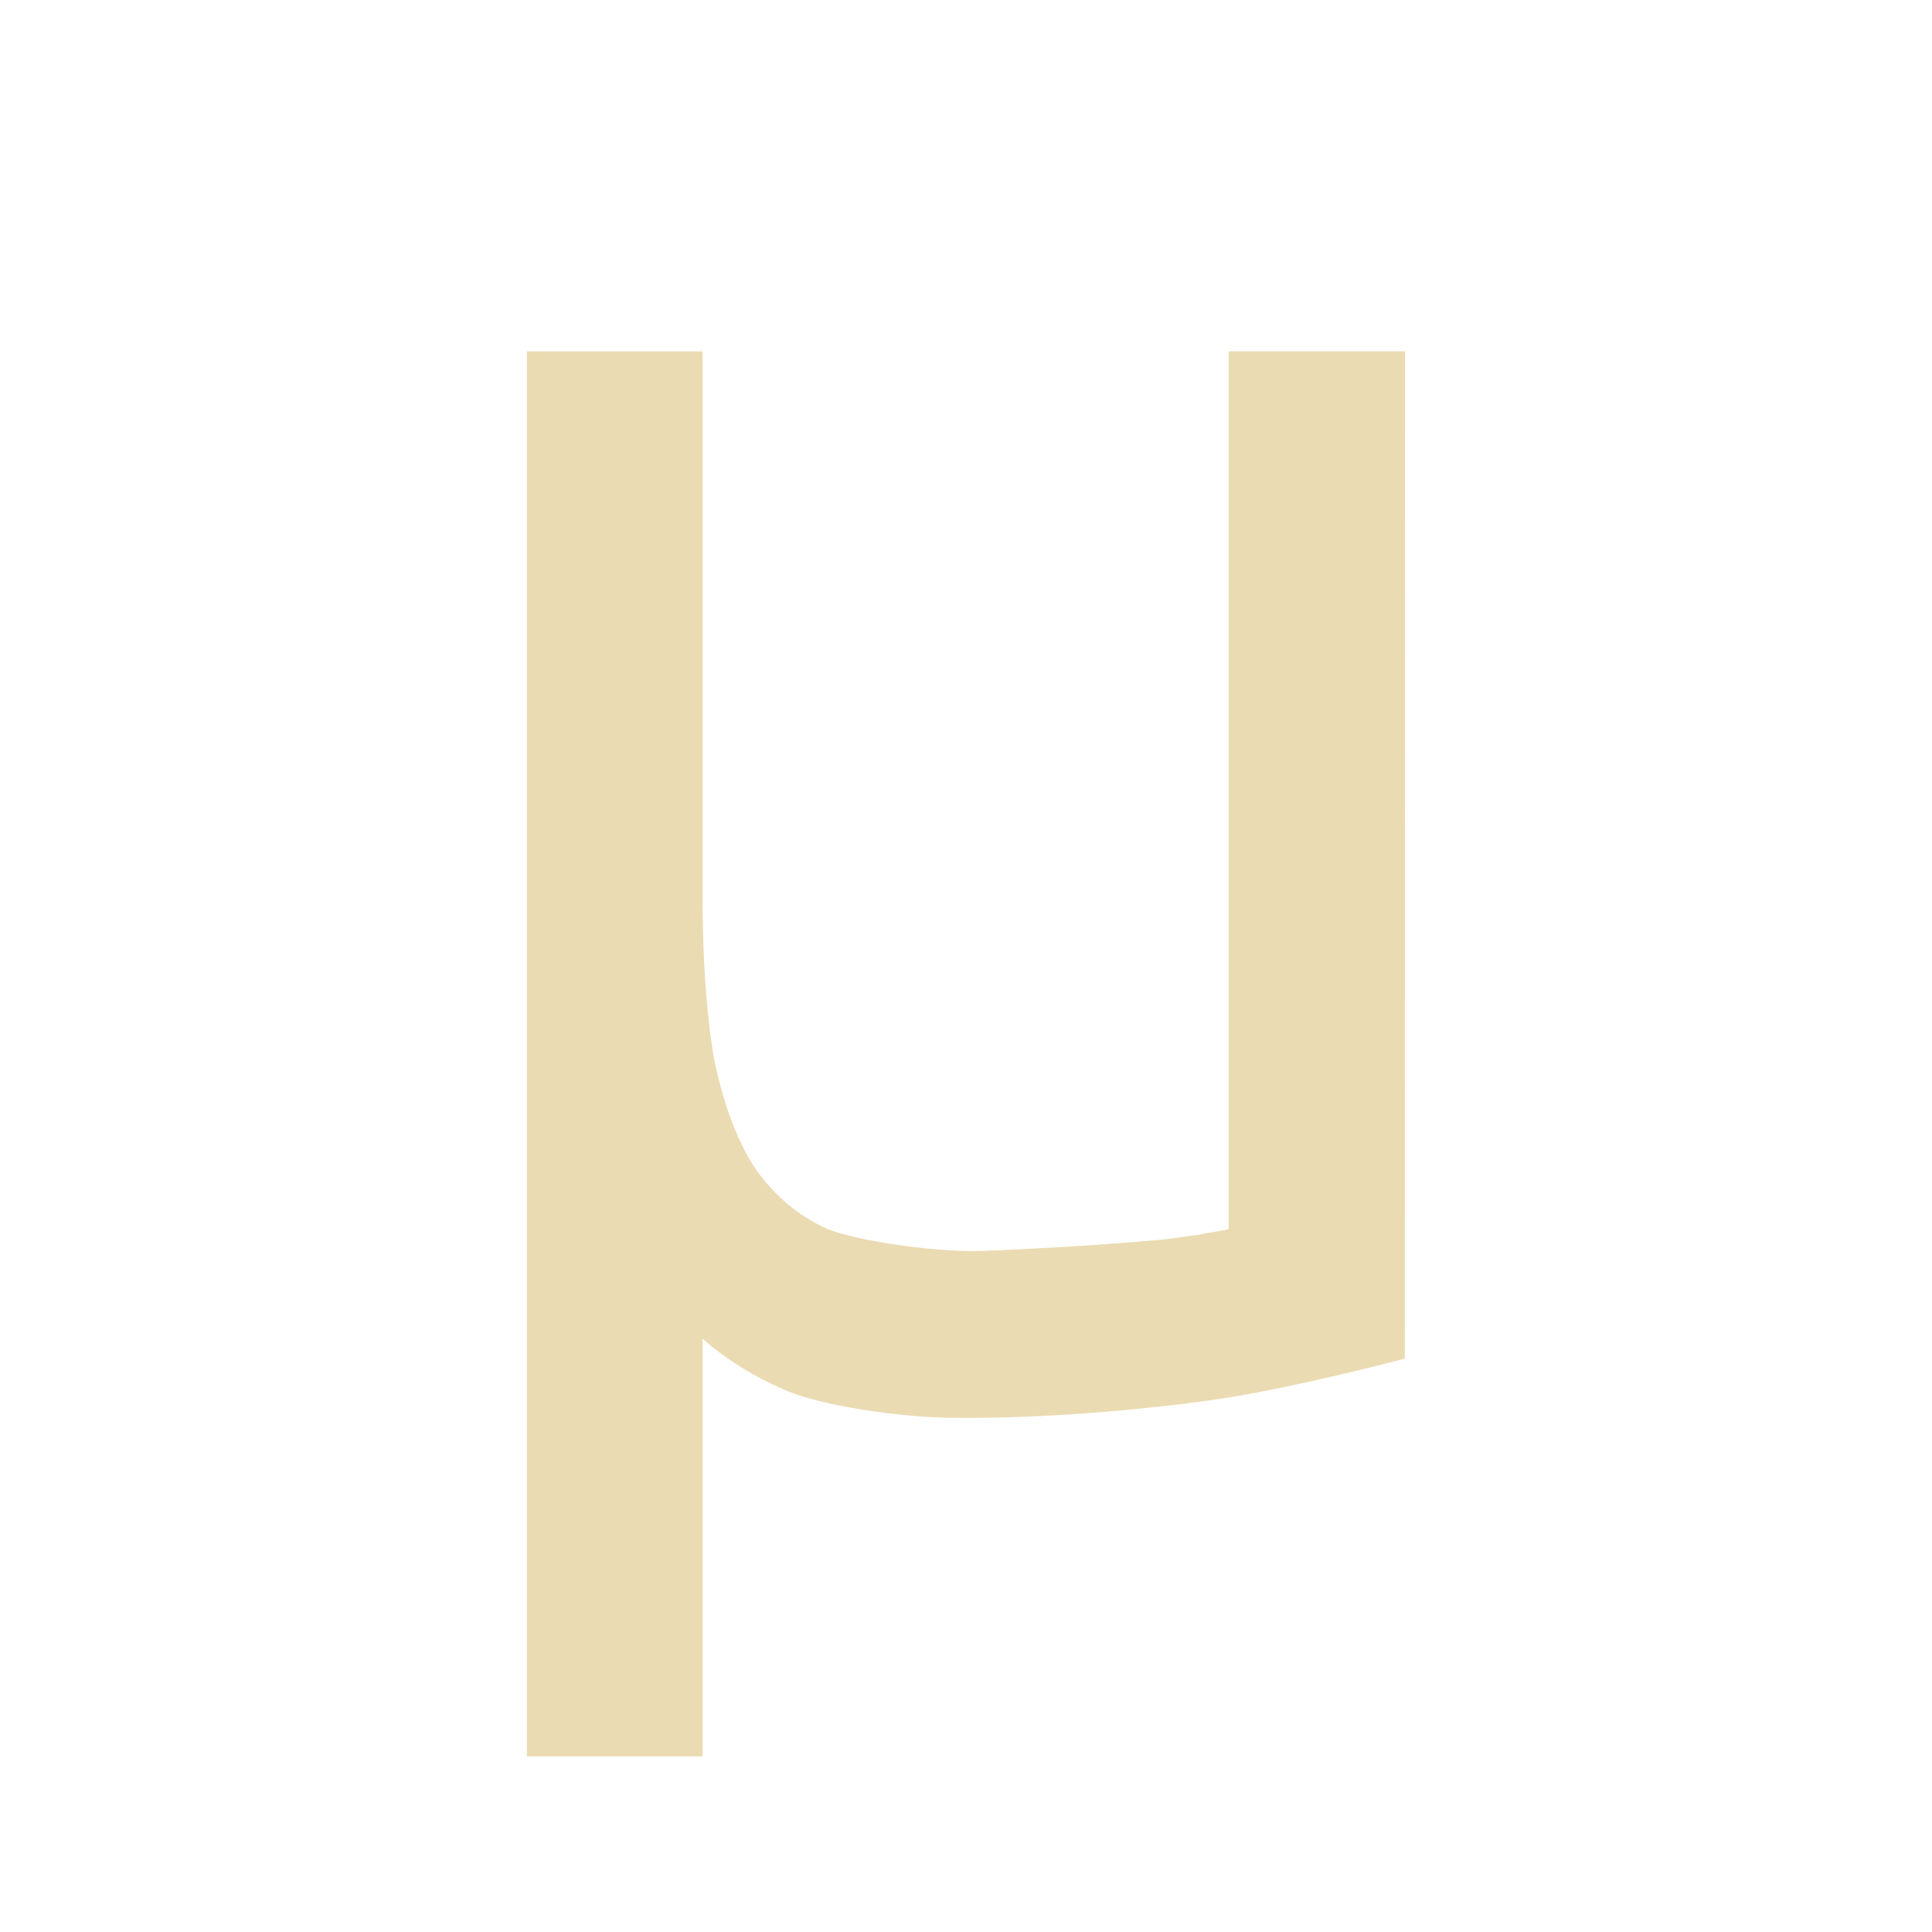
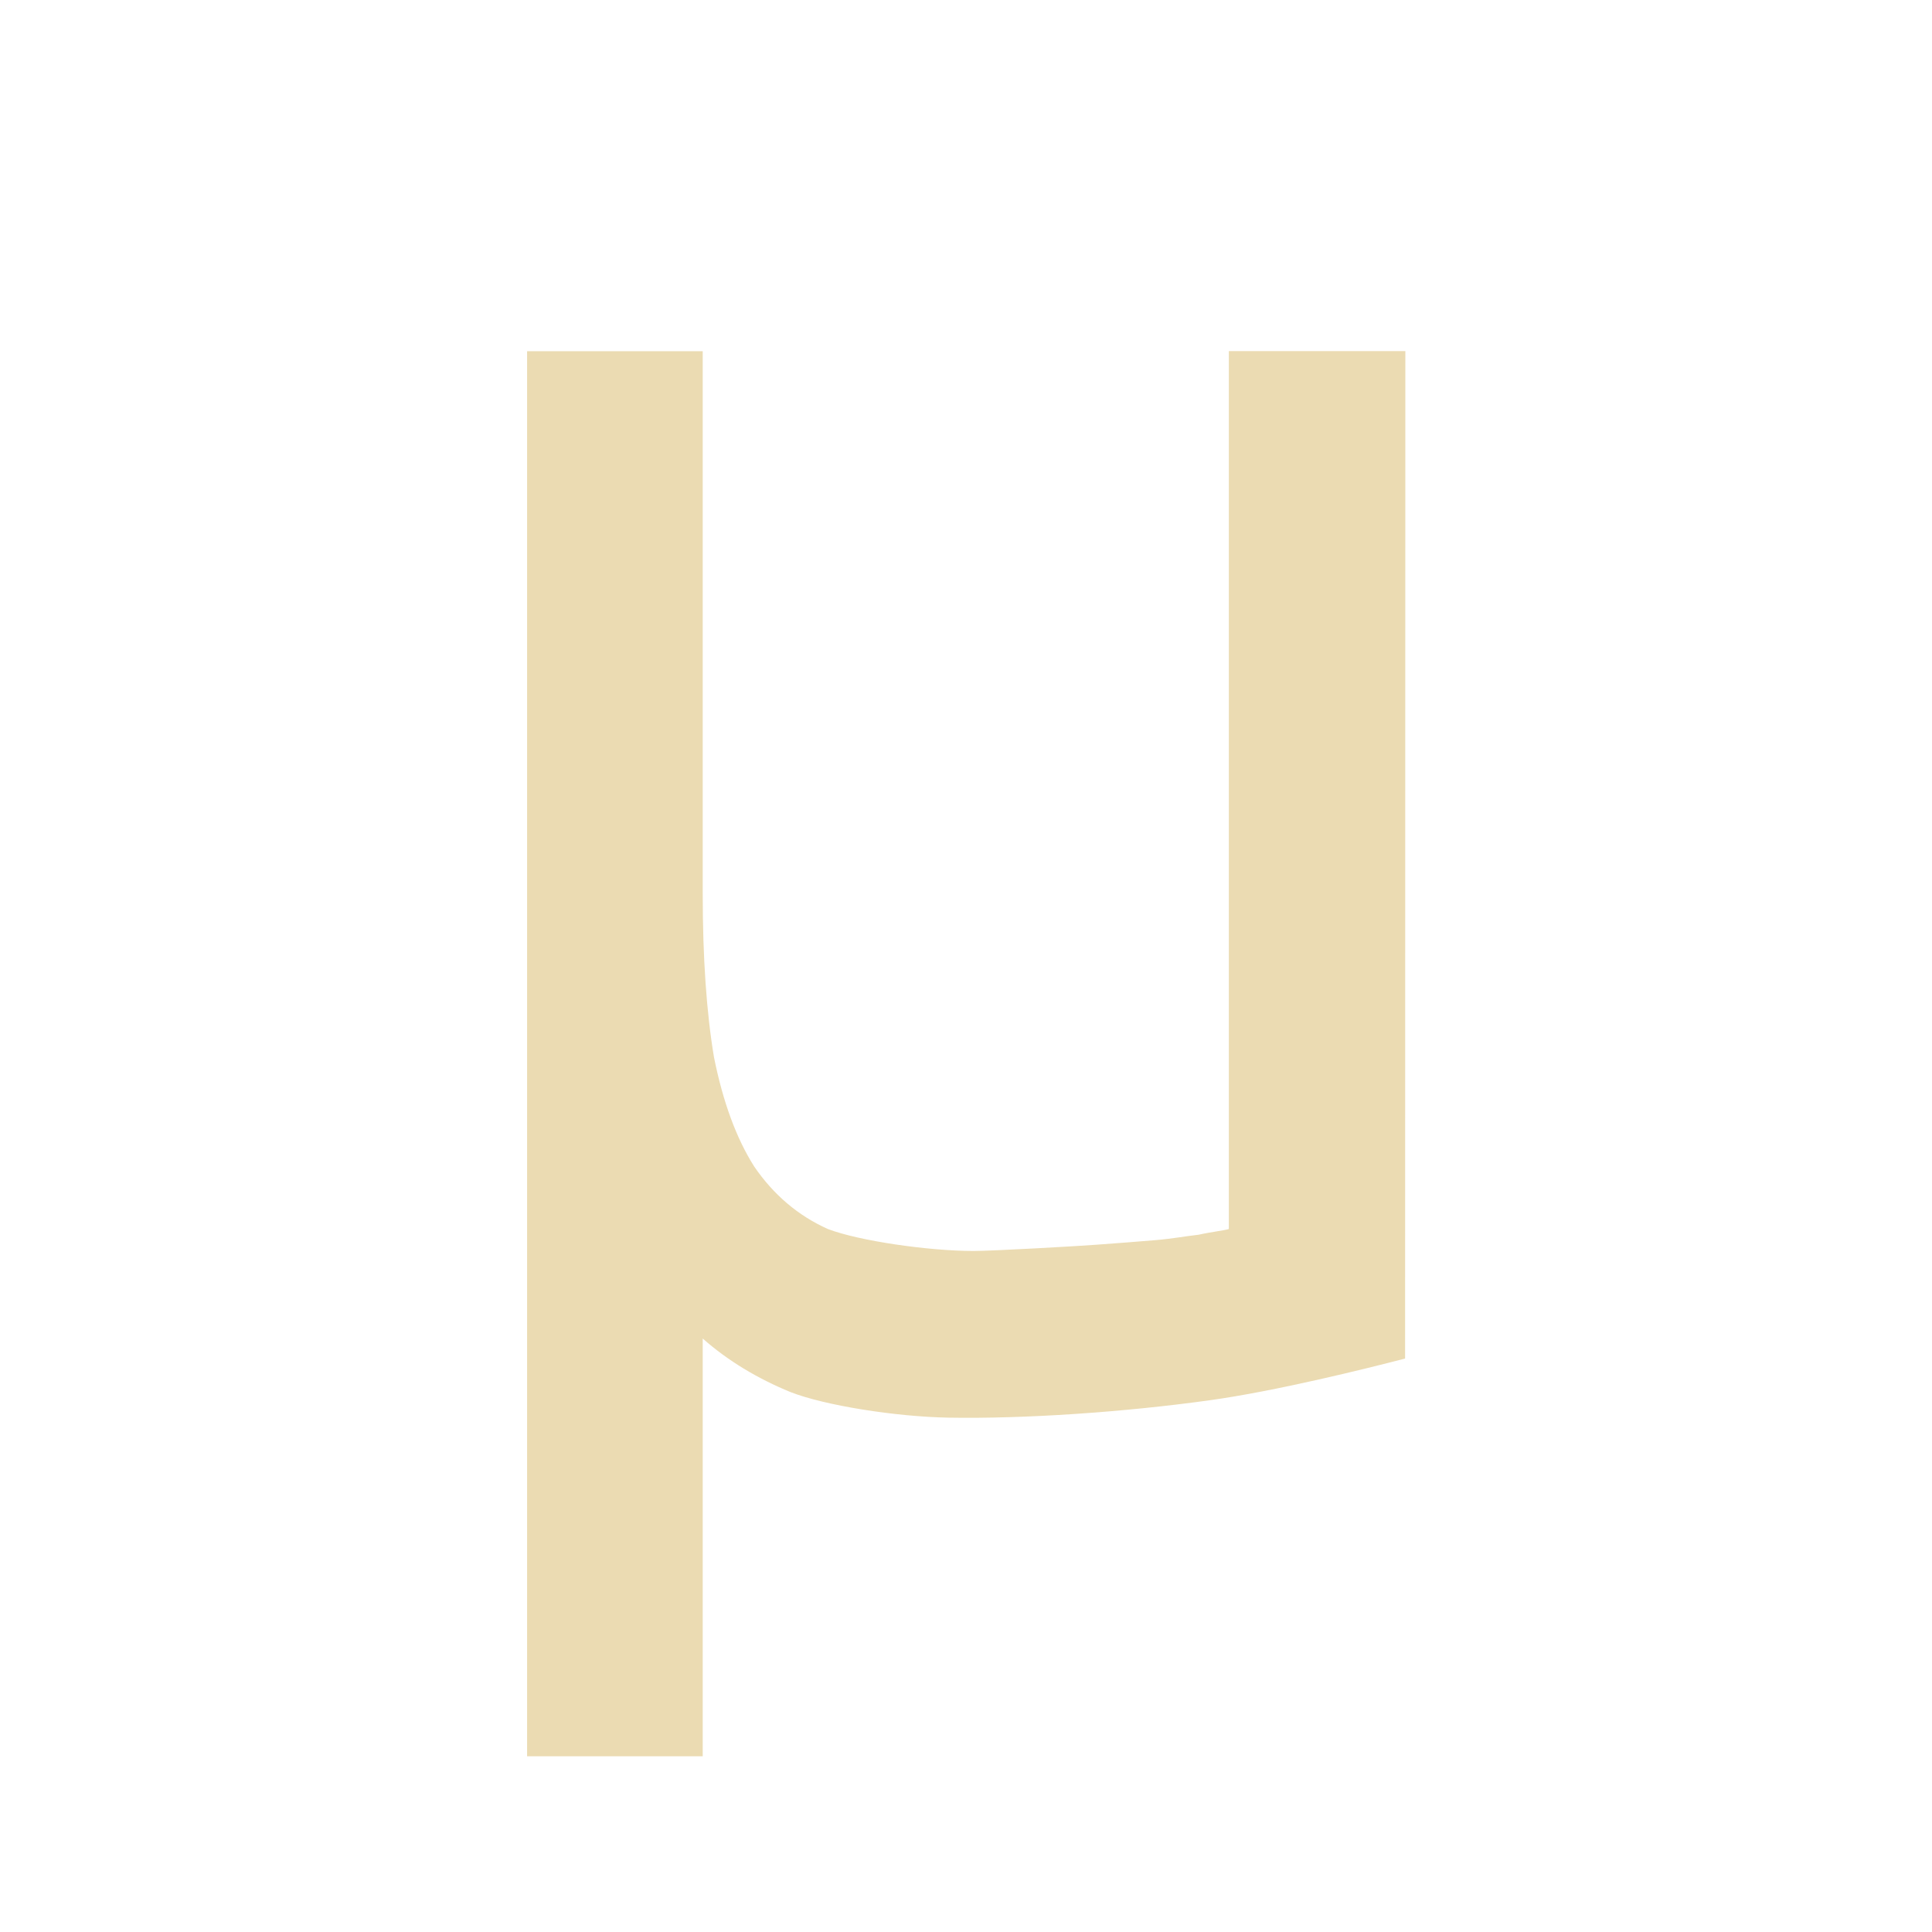
<svg xmlns="http://www.w3.org/2000/svg" width="22" height="22" version="1.1">
  <defs>
-     <style id="current-color-scheme" type="text/css">
-    .ColorScheme-Text { color:#ebdbb2; } .ColorScheme-Highlight { color:#458588; }
-   </style>
+     <style id="current-color-scheme" type="text/css">.ColorScheme-Text { color:#ebdbb2; } .ColorScheme-Highlight { color:#458588; } .ColorScheme-NeutralText { color:#fe8019; } .ColorScheme-PositiveText { color:#689d6a; } .ColorScheme-NegativeText { color:#fb4934; }</style>
  </defs>
-   <g transform="matrix(.9999 0 0 .99994 -.44836 -.99969)">
-     <path style="fill:currentColor" class="ColorScheme-Text" d="m16.447 16.472c-0.458 0.119-1.474 0.371-2.225 0.475-0.984 0.137-2.122 0.213-2.973 0.198-0.608-0.011-1.41-0.139-1.8-0.291-0.373-0.153-0.713-0.356-1-0.61v4.757h-2v-16h2v6.181c0 0.729 0.043 1.348 0.128 1.857 0.102 0.509 0.254 0.924 0.458 1.246 0.22 0.322 0.5 0.56 0.839 0.712 0.356 0.136 1.149 0.25 1.658 0.25 0.22 0 1.191-0.055 1.411-0.072 0.237-0.017 0.453-0.034 0.657-0.051 0.203-0.017 0.343-0.045 0.496-0.062 0.153-0.034 0.293-0.048 0.344-0.065v-9.997h2.01z" />
-   </g>
+   <path class="ColorScheme-Text" d="m16 15.47c-0.458 0.119-1.474 0.371-2.225 0.475-0.984 0.137-2.122 0.213-2.973 0.198-0.608-0.011-1.41-0.139-1.8-0.291-0.373-0.153-0.713-0.356-1-0.61v4.757h-2v-16h2v6.181c0 0.729 0.043 1.348 0.128 1.857 0.102 0.509 0.254 0.924 0.458 1.246 0.22 0.322 0.5 0.56 0.839 0.712 0.356 0.136 1.149 0.25 1.658 0.25 0.22 0 1.191-0.055 1.411-0.072 0.237-0.017 0.453-0.034 0.657-0.051 0.203-0.017 0.343-0.045 0.496-0.062 0.153-0.034 0.293-0.048 0.344-0.065v-9.997h2.01z" fill="currentColor" />
</svg>
